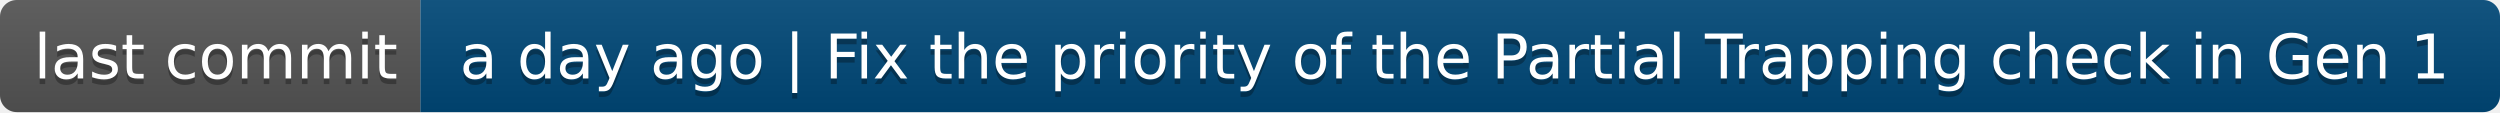
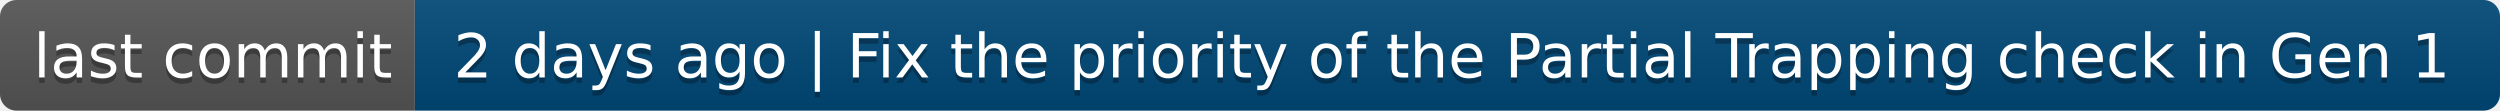
- <svg xmlns="http://www.w3.org/2000/svg" width="446" height="20" role="img" aria-label="last commit: a day ago | Fix the priority of the Partial Trapping check in Gen 1">
+ <svg xmlns="http://www.w3.org/2000/svg" width="452" height="20" role="img" aria-label="last commit: 2 days ago | Fix the priority of the Partial Trapping check in Gen 1">
  <linearGradient id="s" x2="0" y2="100%">
    <stop offset="0" stop-color="#bbb" stop-opacity=".1" />
    <stop offset="1" stop-opacity=".1" />
  </linearGradient>
  <clipPath id="r">
-     <rect width="446" height="20" rx="3" fill="#fff" />
+     <rect width="452" height="20" rx="3" fill="#fff" />
  </clipPath>
  <g clip-path="url(#r)">
    <rect width="75" height="20" fill="#555" />
-     <rect x="75" width="371" height="20" fill="#004878" />
-     <rect width="446" height="20" fill="url(#s)" />
+     <rect x="75" width="377" height="20" fill="#004878" />
+     <rect width="452" height="20" fill="url(#s)" />
  </g>
  <g fill="#fff" text-anchor="middle" font-family="Verdana,Geneva,DejaVu Sans,sans-serif" text-rendering="geometricPrecision" font-size="110">
    <text aria-hidden="true" x="385" y="150" fill="#010101" fill-opacity=".3" transform="scale(.1)" textLength="650">last commit</text>
    <text x="385" y="140" transform="scale(.1)" fill="#fff" textLength="650">last commit</text>
-     <text aria-hidden="true" x="2595" y="150" fill="#010101" fill-opacity=".3" transform="scale(.1)" textLength="3610">a day ago | Fix the priority of the Partial Trapping check in Gen 1</text>
-     <text x="2595" y="140" transform="scale(.1)" fill="#fff" textLength="3610">a day ago | Fix the priority of the Partial Trapping check in Gen 1</text>
+     <text aria-hidden="true" x="2625" y="150" fill="#010101" fill-opacity=".3" transform="scale(.1)" textLength="3670">2 days ago | Fix the priority of the Partial Trapping check in Gen 1</text>
+     <text x="2625" y="140" transform="scale(.1)" fill="#fff" textLength="3670">2 days ago | Fix the priority of the Partial Trapping check in Gen 1</text>
  </g>
</svg>
